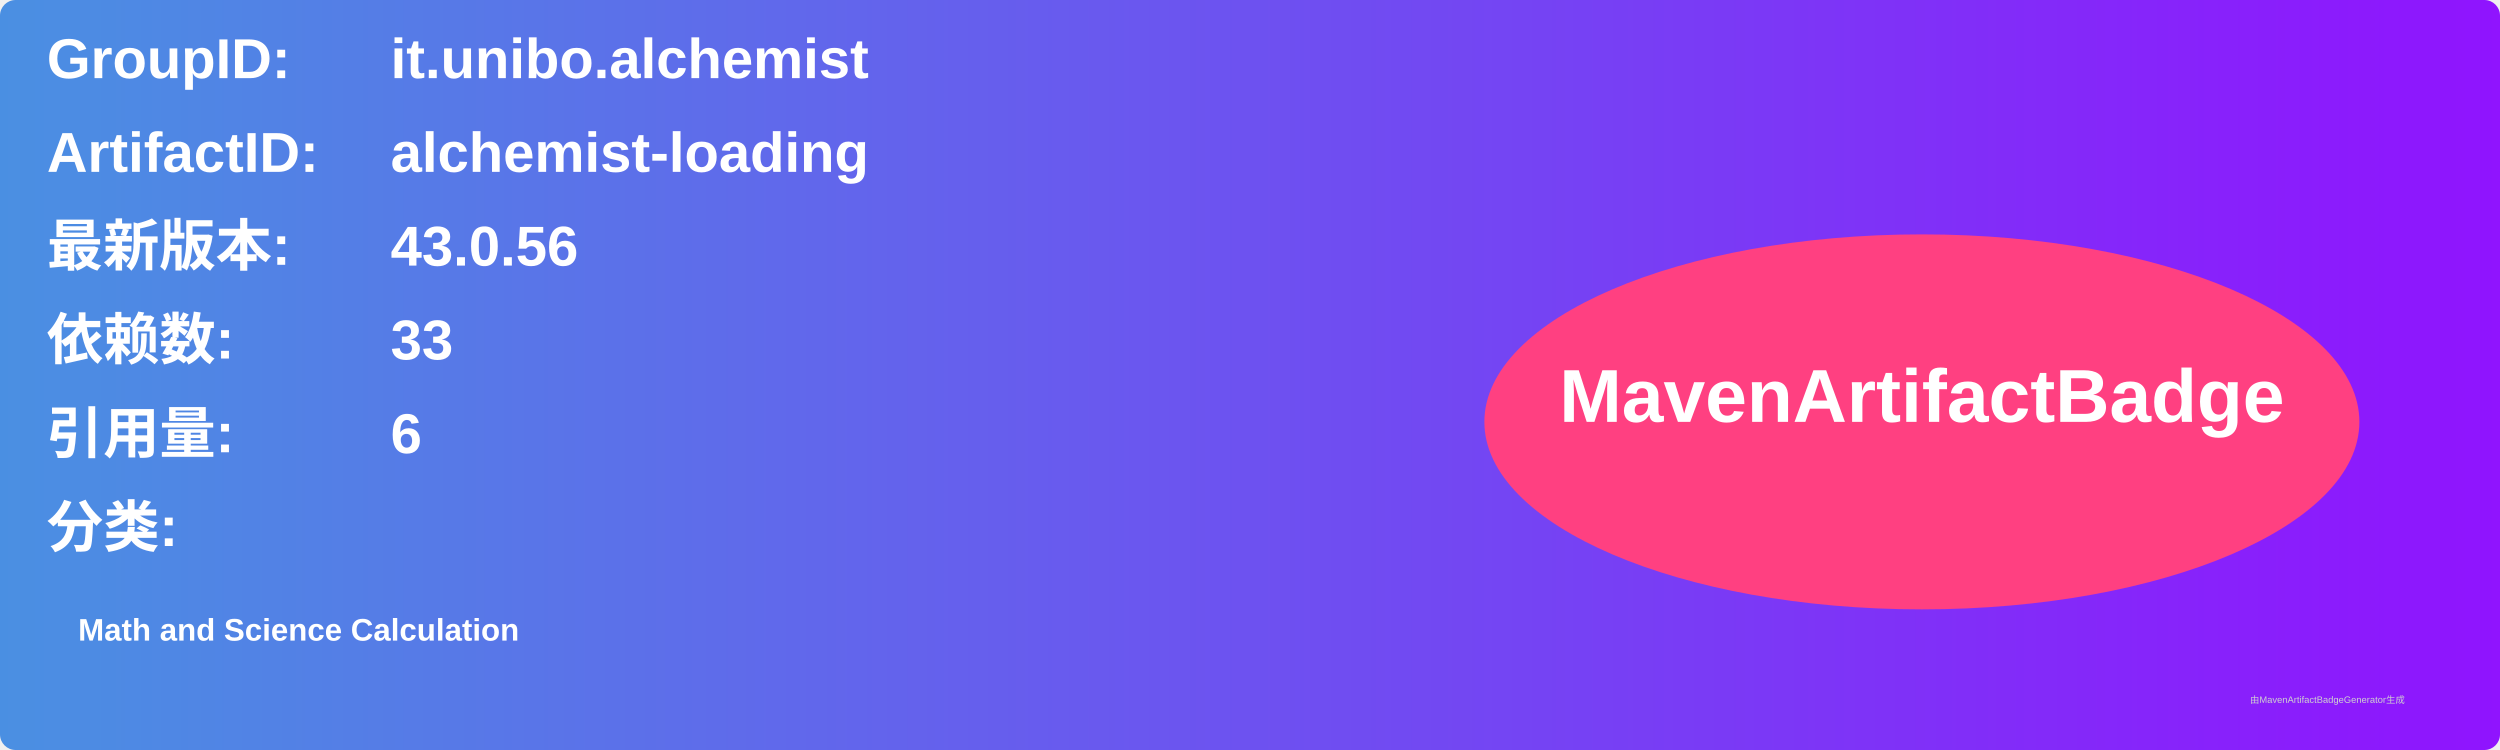
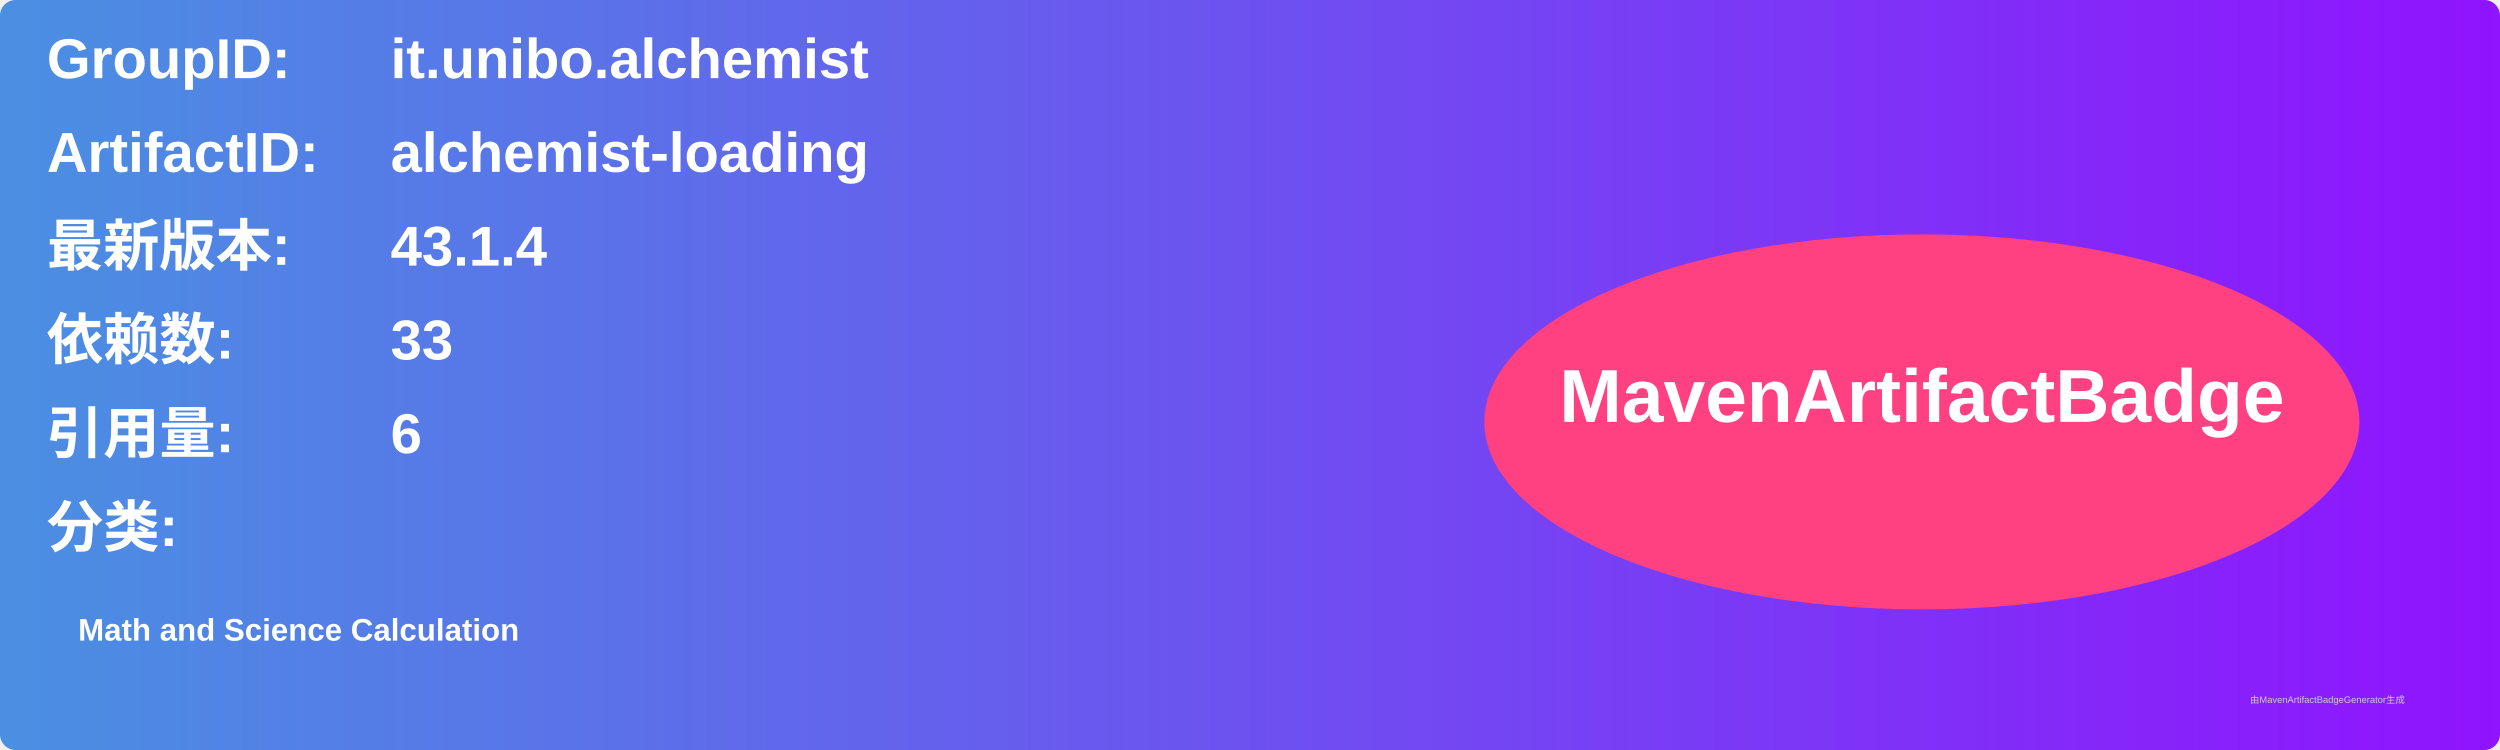
<svg xmlns="http://www.w3.org/2000/svg" width="800" height="240" viewBox="0 0 800 240">
  <linearGradient id="grad" x1="0%" y1="0%" x2="100%" y2="0%">
    <stop offset="0%" stop-color="#4a90e2" />
    <stop offset="100%" stop-color="#9013fe" />
  </linearGradient>
  <rect width="100%" height="100%" rx="5" ry="5" fill="url(#grad)" />
  <g transform="translate(15, 15)">
    <text x="0" y="10" font-family="Arial" font-size="18" fill="white" font-weight="bold" width="260">GroupID:</text>
    <text x="110" y="10" font-family="Arial" font-size="18" fill="white" font-weight="bold" width="460">it.unibo.alchemist</text>
    <text x="0" y="40" font-family="Arial" font-size="18" fill="white" font-weight="bold" width="260">ArtifactID:</text>
    <text x="110" y="40" font-family="Arial" font-size="18" fill="white" font-weight="bold" width="460">alchemist-loading</text>
    <text x="0" y="70" font-family="Arial" font-size="18" fill="white" font-weight="bold">最新版本:</text>
    <text x="110" y="70" font-family="Arial" font-size="18" fill="white" font-weight="bold">
-       <tspan font-weight="bold">43.0.56</tspan>
+       <tspan font-weight="bold">43.1.4</tspan>
    </text>
    <text x="0" y="100" font-family="Arial" font-size="18" fill="white" font-weight="bold">依赖数: </text>
    <text x="110" y="100" font-family="Arial" font-size="18" fill="white">
      <tspan font-weight="bold">33</tspan>
    </text>
    <text x="0" y="130" font-family="Arial" font-size="18" fill="white" font-weight="bold">引用量: </text>
    <text x="110" y="130" font-family="Arial" font-size="18" fill="white">
      <tspan font-weight="bold">6</tspan>
    </text>
    <text x="0" y="160" font-family="Arial" font-size="18" fill="white" font-weight="bold">分类:</text>
    <text x="10" y="190" font-family="Arial" font-size="10" fill="white">
      <tspan font-weight="bold">Math and Science Calculation</tspan>
    </text>
    <ellipse cx="600" cy="120" rx="140" ry="60" fill="#ff4081" />
    <text x="600" y="120" text-anchor="middle" font-family="Arial" font-size="24" fill="white" font-weight="bold">MavenArtifactBadge</text>
  </g>
  <text x="720" y="225" font-family="Arial" font-size="3" fill="#d0d0d0">由MavenArtifactBadgeGenerator生成</text>
</svg>
